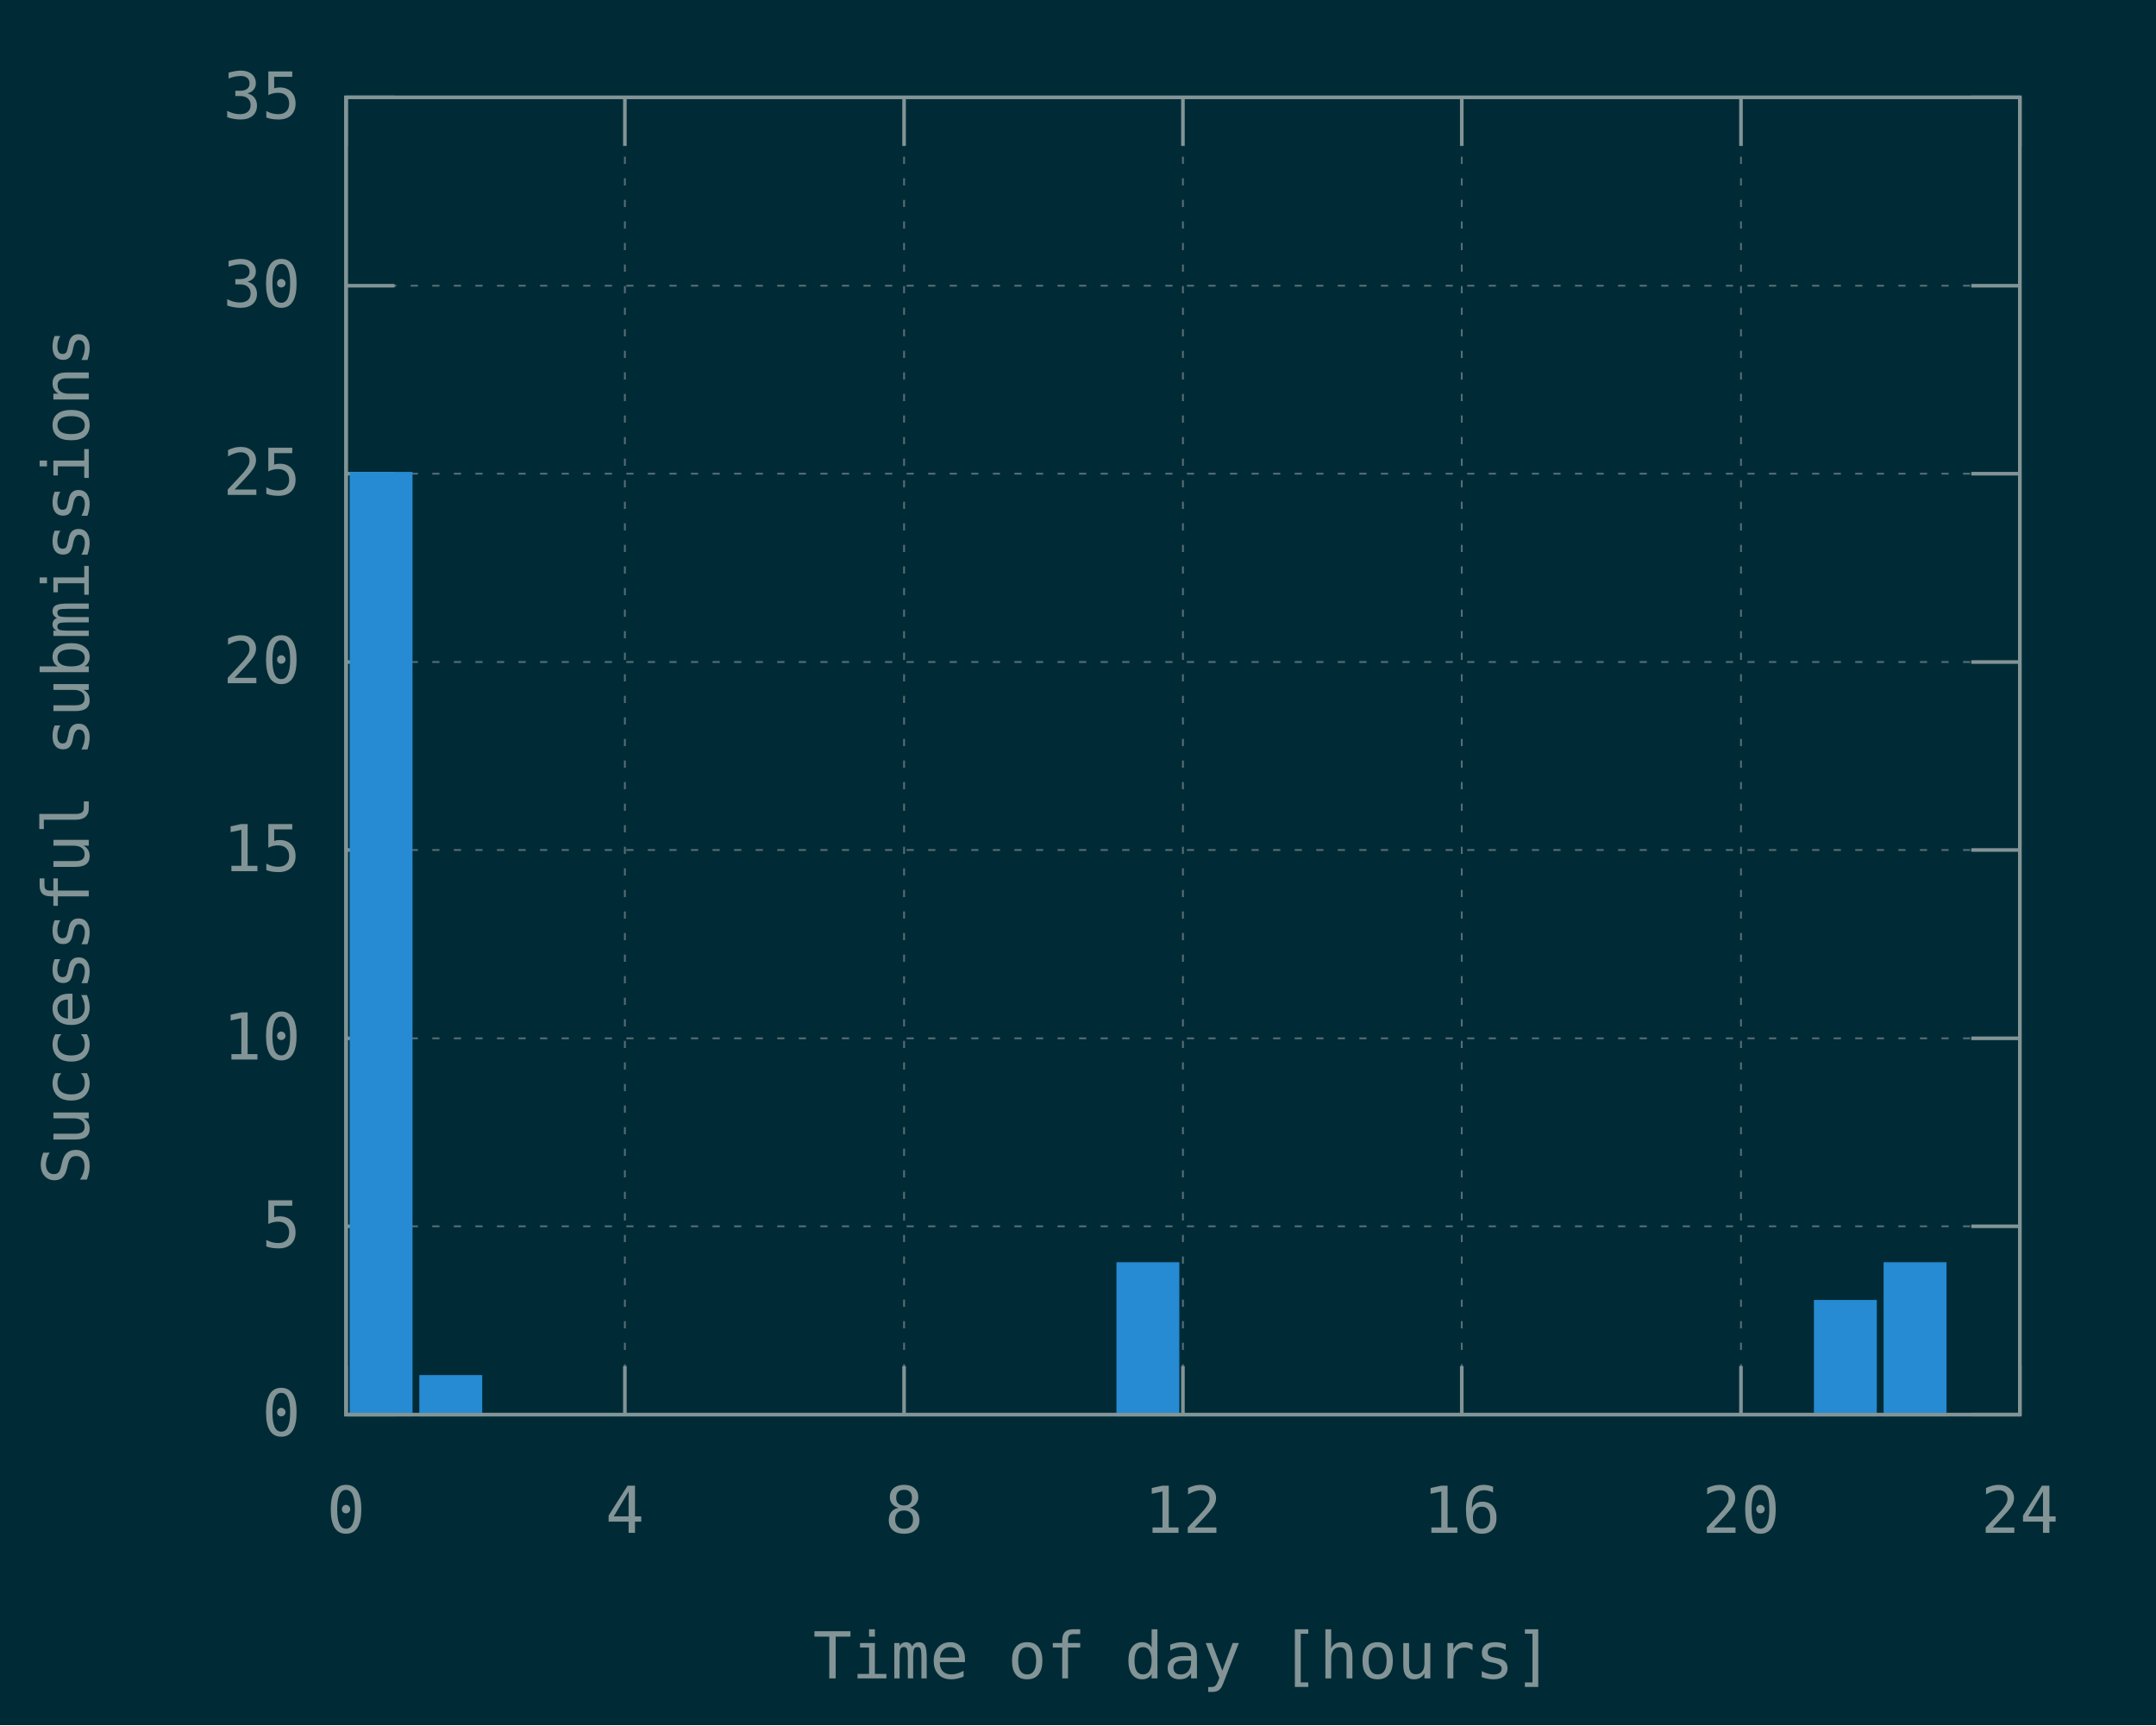
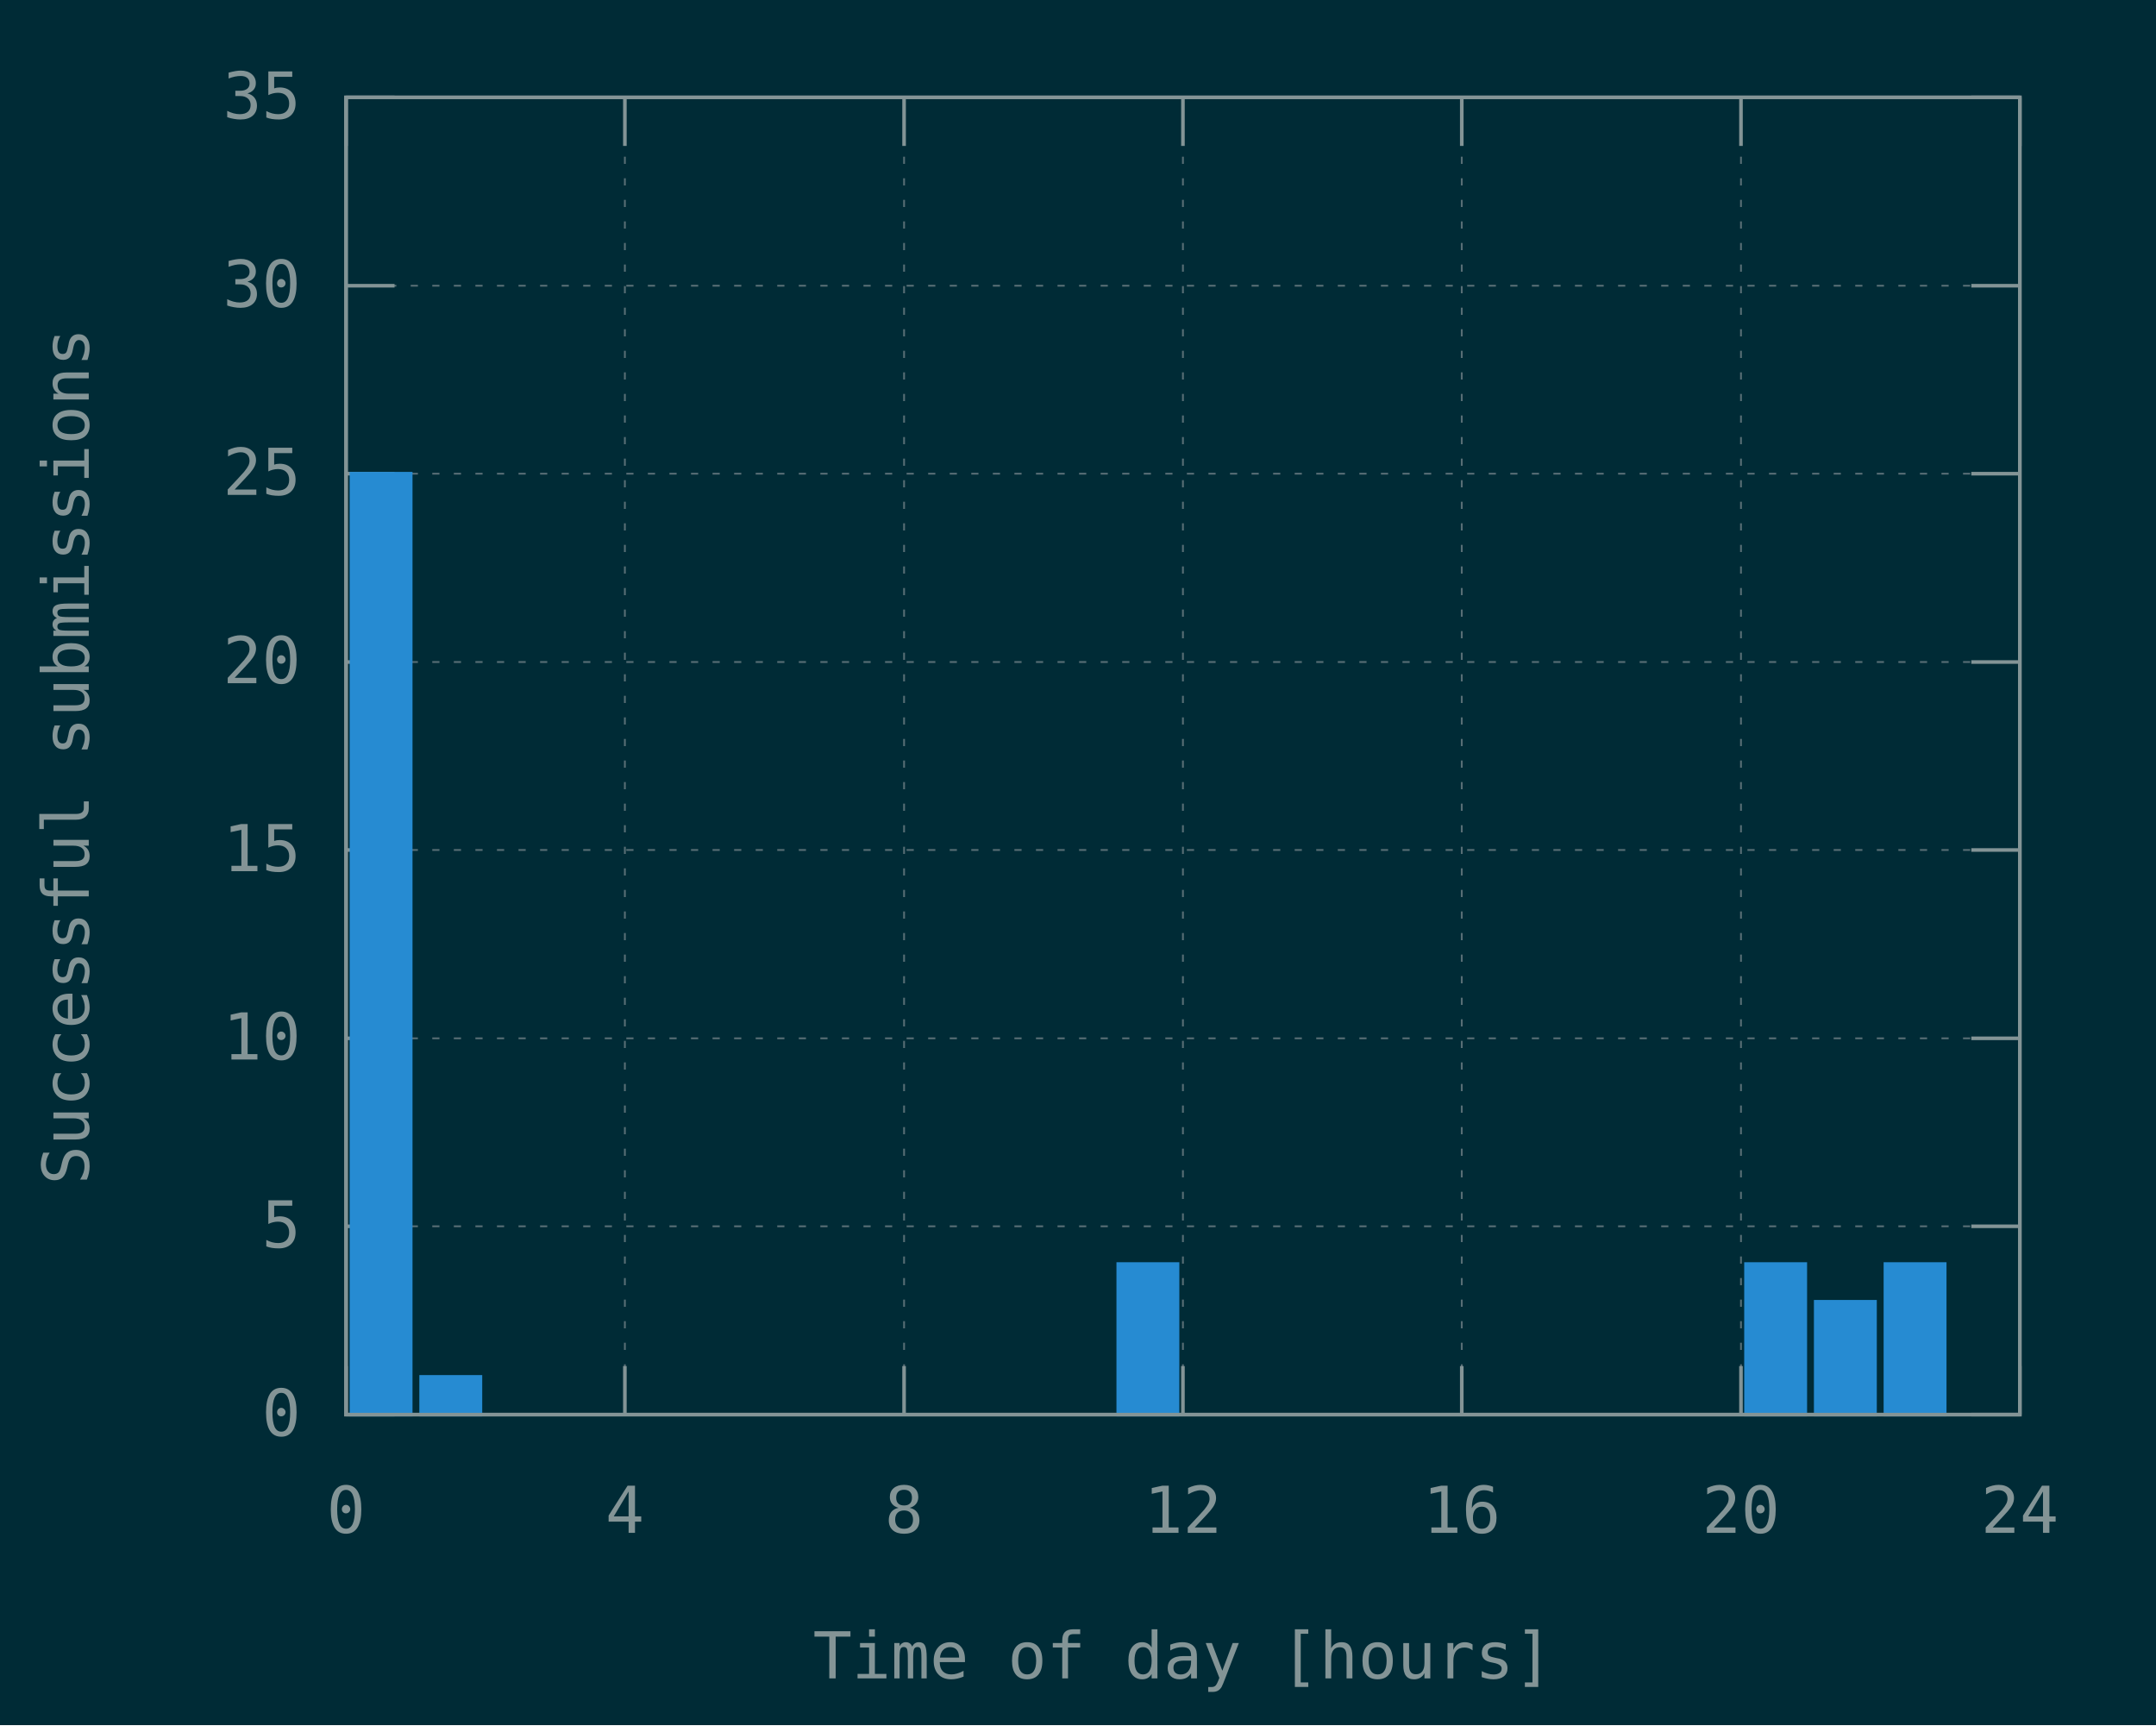
<svg xmlns="http://www.w3.org/2000/svg" xmlns:xlink="http://www.w3.org/1999/xlink" width="600" height="480" viewBox="0 0 600 480">
  <g id="gnuplot_canvas">
    <rect x="0" y="0" width="600" height="480" fill="#002b36" />
    <defs>
      <circle id="gpDot" r="0.5" stroke-width="0.5" stroke="currentColor" />
      <path id="gpPt0" stroke-width="0.148" stroke="currentColor" d="M-1,0 h2 M0,-1 v2" />
      <path id="gpPt1" stroke-width="0.148" stroke="currentColor" d="M-1,-1 L1,1 M1,-1 L-1,1" />
      <path id="gpPt2" stroke-width="0.148" stroke="currentColor" d="M-1,0 L1,0 M0,-1 L0,1 M-1,-1 L1,1 M-1,1 L1,-1" />
      <rect id="gpPt3" stroke-width="0.148" stroke="currentColor" x="-1" y="-1" width="2" height="2" />
      <rect id="gpPt4" stroke-width="0.148" stroke="currentColor" fill="currentColor" x="-1" y="-1" width="2" height="2" />
      <circle id="gpPt5" stroke-width="0.148" stroke="currentColor" cx="0" cy="0" r="1" />
      <use xlink:href="#gpPt5" id="gpPt6" fill="currentColor" stroke="none" />
      <path id="gpPt7" stroke-width="0.148" stroke="currentColor" d="M0,-1.33 L-1.33,0.67 L1.33,0.67 z" />
      <use xlink:href="#gpPt7" id="gpPt8" fill="currentColor" stroke="none" />
      <use xlink:href="#gpPt7" id="gpPt9" stroke="currentColor" transform="rotate(180)" />
      <use xlink:href="#gpPt9" id="gpPt10" fill="currentColor" stroke="none" />
      <use xlink:href="#gpPt3" id="gpPt11" stroke="currentColor" transform="rotate(45)" />
      <use xlink:href="#gpPt11" id="gpPt12" fill="currentColor" stroke="none" />
      <path id="gpPt13" stroke-width="0.148" stroke="currentColor" d="M0,1.330 L1.265,0.411 L0.782,-1.067 L-0.782,-1.076 L-1.265,0.411 z" />
      <use xlink:href="#gpPt13" id="gpPt14" fill="currentColor" stroke="none" />
      <filter id="textbox" filterUnits="objectBoundingBox" x="0" y="0" height="1" width="1">
        <feFlood flood-color="#002B36" flood-opacity="1" result="bgnd" />
        <feComposite in="SourceGraphic" in2="bgnd" operator="atop" />
      </filter>
      <filter id="greybox" filterUnits="objectBoundingBox" x="0" y="0" height="1" width="1">
        <feFlood flood-color="lightgrey" flood-opacity="1" result="grey" />
        <feComposite in="SourceGraphic" in2="grey" operator="atop" />
      </filter>
    </defs>
    <g fill="none" color="#002B36" stroke="currentColor" stroke-width="1.00" stroke-linecap="butt" stroke-linejoin="miter">
</g>
    <g fill="none" color="black" stroke="currentColor" stroke-width="1.00" stroke-linecap="butt" stroke-linejoin="miter">
</g>
    <g fill="none" color="black" stroke="rgb(131, 148, 150)" stroke-width="0.50" stroke-linecap="butt" stroke-linejoin="miter">
</g>
    <g fill="none" color="gray" stroke="currentColor" stroke-width="0.50" stroke-linecap="butt" stroke-linejoin="miter">
      <path stroke="rgb( 88, 110, 117)" stroke-dasharray="2,4" class="gridline" d="M96.3,393.6 L562.1,393.6  " />
    </g>
    <g fill="none" color="gray" stroke="rgb( 88, 110, 117)" stroke-width="1.00" stroke-linecap="butt" stroke-linejoin="miter">
</g>
    <g fill="none" color="black" stroke="currentColor" stroke-width="1.00" stroke-linecap="butt" stroke-linejoin="miter">
      <path stroke="rgb(131, 148, 150)" d="M96.3,393.6 L109.8,393.6 M562.1,393.6 L548.6,393.6  " />
      <g transform="translate(83.7,399.5)" stroke="none" fill="rgb(131,148,150)" font-family="Inconsolata" font-size="18.00" text-anchor="end">
        <text>
          <tspan font-family="Inconsolata"> 0</tspan>
        </text>
      </g>
    </g>
    <g fill="none" color="black" stroke="currentColor" stroke-width="1.00" stroke-linecap="butt" stroke-linejoin="miter">
</g>
    <g fill="none" color="black" stroke="rgb(131, 148, 150)" stroke-width="0.50" stroke-linecap="butt" stroke-linejoin="miter">
</g>
    <g fill="none" color="gray" stroke="currentColor" stroke-width="0.50" stroke-linecap="butt" stroke-linejoin="miter">
      <path stroke="rgb( 88, 110, 117)" stroke-dasharray="2,4" class="gridline" d="M96.3,341.2 L562.1,341.2  " />
    </g>
    <g fill="none" color="gray" stroke="rgb( 88, 110, 117)" stroke-width="1.00" stroke-linecap="butt" stroke-linejoin="miter">
</g>
    <g fill="none" color="black" stroke="currentColor" stroke-width="1.00" stroke-linecap="butt" stroke-linejoin="miter">
      <path stroke="rgb(131, 148, 150)" d="M96.3,341.2 L109.8,341.2 M562.1,341.2 L548.6,341.2  " />
      <g transform="translate(83.7,347.1)" stroke="none" fill="rgb(131,148,150)" font-family="Inconsolata" font-size="18.00" text-anchor="end">
        <text>
          <tspan font-family="Inconsolata"> 5</tspan>
        </text>
      </g>
    </g>
    <g fill="none" color="black" stroke="currentColor" stroke-width="1.00" stroke-linecap="butt" stroke-linejoin="miter">
</g>
    <g fill="none" color="black" stroke="rgb(131, 148, 150)" stroke-width="0.50" stroke-linecap="butt" stroke-linejoin="miter">
</g>
    <g fill="none" color="gray" stroke="currentColor" stroke-width="0.50" stroke-linecap="butt" stroke-linejoin="miter">
      <path stroke="rgb( 88, 110, 117)" stroke-dasharray="2,4" class="gridline" d="M96.3,288.9 L562.1,288.9  " />
    </g>
    <g fill="none" color="gray" stroke="rgb( 88, 110, 117)" stroke-width="1.00" stroke-linecap="butt" stroke-linejoin="miter">
</g>
    <g fill="none" color="black" stroke="currentColor" stroke-width="1.00" stroke-linecap="butt" stroke-linejoin="miter">
      <path stroke="rgb(131, 148, 150)" d="M96.3,288.9 L109.8,288.9 M562.1,288.9 L548.6,288.9  " />
      <g transform="translate(83.7,294.8)" stroke="none" fill="rgb(131,148,150)" font-family="Inconsolata" font-size="18.00" text-anchor="end">
        <text>
          <tspan font-family="Inconsolata"> 10</tspan>
        </text>
      </g>
    </g>
    <g fill="none" color="black" stroke="currentColor" stroke-width="1.00" stroke-linecap="butt" stroke-linejoin="miter">
</g>
    <g fill="none" color="black" stroke="rgb(131, 148, 150)" stroke-width="0.50" stroke-linecap="butt" stroke-linejoin="miter">
</g>
    <g fill="none" color="gray" stroke="currentColor" stroke-width="0.50" stroke-linecap="butt" stroke-linejoin="miter">
      <path stroke="rgb( 88, 110, 117)" stroke-dasharray="2,4" class="gridline" d="M96.3,236.5 L562.1,236.5  " />
    </g>
    <g fill="none" color="gray" stroke="rgb( 88, 110, 117)" stroke-width="1.00" stroke-linecap="butt" stroke-linejoin="miter">
</g>
    <g fill="none" color="black" stroke="currentColor" stroke-width="1.00" stroke-linecap="butt" stroke-linejoin="miter">
      <path stroke="rgb(131, 148, 150)" d="M96.3,236.5 L109.8,236.5 M562.1,236.5 L548.6,236.5  " />
      <g transform="translate(83.7,242.4)" stroke="none" fill="rgb(131,148,150)" font-family="Inconsolata" font-size="18.00" text-anchor="end">
        <text>
          <tspan font-family="Inconsolata"> 15</tspan>
        </text>
      </g>
    </g>
    <g fill="none" color="black" stroke="currentColor" stroke-width="1.00" stroke-linecap="butt" stroke-linejoin="miter">
</g>
    <g fill="none" color="black" stroke="rgb(131, 148, 150)" stroke-width="0.50" stroke-linecap="butt" stroke-linejoin="miter">
</g>
    <g fill="none" color="gray" stroke="currentColor" stroke-width="0.50" stroke-linecap="butt" stroke-linejoin="miter">
      <path stroke="rgb( 88, 110, 117)" stroke-dasharray="2,4" class="gridline" d="M96.3,184.2 L562.1,184.2  " />
    </g>
    <g fill="none" color="gray" stroke="rgb( 88, 110, 117)" stroke-width="1.00" stroke-linecap="butt" stroke-linejoin="miter">
</g>
    <g fill="none" color="black" stroke="currentColor" stroke-width="1.00" stroke-linecap="butt" stroke-linejoin="miter">
      <path stroke="rgb(131, 148, 150)" d="M96.3,184.2 L109.8,184.2 M562.1,184.2 L548.6,184.2  " />
      <g transform="translate(83.7,190.1)" stroke="none" fill="rgb(131,148,150)" font-family="Inconsolata" font-size="18.00" text-anchor="end">
        <text>
          <tspan font-family="Inconsolata"> 20</tspan>
        </text>
      </g>
    </g>
    <g fill="none" color="black" stroke="currentColor" stroke-width="1.00" stroke-linecap="butt" stroke-linejoin="miter">
</g>
    <g fill="none" color="black" stroke="rgb(131, 148, 150)" stroke-width="0.50" stroke-linecap="butt" stroke-linejoin="miter">
</g>
    <g fill="none" color="gray" stroke="currentColor" stroke-width="0.50" stroke-linecap="butt" stroke-linejoin="miter">
      <path stroke="rgb( 88, 110, 117)" stroke-dasharray="2,4" class="gridline" d="M96.3,131.8 L562.1,131.8  " />
    </g>
    <g fill="none" color="gray" stroke="rgb( 88, 110, 117)" stroke-width="1.00" stroke-linecap="butt" stroke-linejoin="miter">
</g>
    <g fill="none" color="black" stroke="currentColor" stroke-width="1.00" stroke-linecap="butt" stroke-linejoin="miter">
      <path stroke="rgb(131, 148, 150)" d="M96.3,131.8 L109.8,131.8 M562.1,131.8 L548.6,131.8  " />
      <g transform="translate(83.7,137.7)" stroke="none" fill="rgb(131,148,150)" font-family="Inconsolata" font-size="18.00" text-anchor="end">
        <text>
          <tspan font-family="Inconsolata"> 25</tspan>
        </text>
      </g>
    </g>
    <g fill="none" color="black" stroke="currentColor" stroke-width="1.00" stroke-linecap="butt" stroke-linejoin="miter">
</g>
    <g fill="none" color="black" stroke="rgb(131, 148, 150)" stroke-width="0.50" stroke-linecap="butt" stroke-linejoin="miter">
</g>
    <g fill="none" color="gray" stroke="currentColor" stroke-width="0.50" stroke-linecap="butt" stroke-linejoin="miter">
      <path stroke="rgb( 88, 110, 117)" stroke-dasharray="2,4" class="gridline" d="M96.3,79.5 L562.1,79.5  " />
    </g>
    <g fill="none" color="gray" stroke="rgb( 88, 110, 117)" stroke-width="1.00" stroke-linecap="butt" stroke-linejoin="miter">
</g>
    <g fill="none" color="black" stroke="currentColor" stroke-width="1.00" stroke-linecap="butt" stroke-linejoin="miter">
      <path stroke="rgb(131, 148, 150)" d="M96.3,79.5 L109.8,79.5 M562.1,79.5 L548.6,79.5  " />
      <g transform="translate(83.7,85.4)" stroke="none" fill="rgb(131,148,150)" font-family="Inconsolata" font-size="18.00" text-anchor="end">
        <text>
          <tspan font-family="Inconsolata"> 30</tspan>
        </text>
      </g>
    </g>
    <g fill="none" color="black" stroke="currentColor" stroke-width="1.00" stroke-linecap="butt" stroke-linejoin="miter">
</g>
    <g fill="none" color="black" stroke="rgb(131, 148, 150)" stroke-width="0.50" stroke-linecap="butt" stroke-linejoin="miter">
</g>
    <g fill="none" color="gray" stroke="currentColor" stroke-width="0.50" stroke-linecap="butt" stroke-linejoin="miter">
      <path stroke="rgb( 88, 110, 117)" stroke-dasharray="2,4" class="gridline" d="M96.3,27.1 L562.1,27.1  " />
    </g>
    <g fill="none" color="gray" stroke="rgb( 88, 110, 117)" stroke-width="1.00" stroke-linecap="butt" stroke-linejoin="miter">
</g>
    <g fill="none" color="black" stroke="currentColor" stroke-width="1.00" stroke-linecap="butt" stroke-linejoin="miter">
      <path stroke="rgb(131, 148, 150)" d="M96.3,27.1 L109.8,27.1 M562.1,27.1 L548.6,27.1  " />
      <g transform="translate(83.7,33.0)" stroke="none" fill="rgb(131,148,150)" font-family="Inconsolata" font-size="18.00" text-anchor="end">
        <text>
          <tspan font-family="Inconsolata"> 35</tspan>
        </text>
      </g>
    </g>
    <g fill="none" color="black" stroke="currentColor" stroke-width="1.00" stroke-linecap="butt" stroke-linejoin="miter">
</g>
    <g fill="none" color="black" stroke="rgb(131, 148, 150)" stroke-width="0.50" stroke-linecap="butt" stroke-linejoin="miter">
</g>
    <g fill="none" color="gray" stroke="currentColor" stroke-width="0.50" stroke-linecap="butt" stroke-linejoin="miter">
      <path stroke="rgb( 88, 110, 117)" stroke-dasharray="2,4" class="gridline" d="M96.3,393.6 L96.3,27.1  " />
    </g>
    <g fill="none" color="gray" stroke="rgb( 88, 110, 117)" stroke-width="1.00" stroke-linecap="butt" stroke-linejoin="miter">
</g>
    <g fill="none" color="black" stroke="currentColor" stroke-width="1.00" stroke-linecap="butt" stroke-linejoin="miter">
      <path stroke="rgb(131, 148, 150)" d="M96.3,393.6 L96.3,380.1 M96.3,27.1 L96.3,40.6  " />
      <g transform="translate(96.3,426.5)" stroke="none" fill="rgb(131,148,150)" font-family="Inconsolata" font-size="18.00" text-anchor="middle">
        <text>
          <tspan font-family="Inconsolata"> 0</tspan>
        </text>
      </g>
    </g>
    <g fill="none" color="black" stroke="currentColor" stroke-width="1.00" stroke-linecap="butt" stroke-linejoin="miter">
</g>
    <g fill="none" color="black" stroke="rgb(131, 148, 150)" stroke-width="0.50" stroke-linecap="butt" stroke-linejoin="miter">
</g>
    <g fill="none" color="gray" stroke="currentColor" stroke-width="0.50" stroke-linecap="butt" stroke-linejoin="miter">
      <path stroke="rgb( 88, 110, 117)" stroke-dasharray="2,4" class="gridline" d="M173.9,393.6 L173.9,27.1  " />
    </g>
    <g fill="none" color="gray" stroke="rgb( 88, 110, 117)" stroke-width="1.00" stroke-linecap="butt" stroke-linejoin="miter">
</g>
    <g fill="none" color="black" stroke="currentColor" stroke-width="1.00" stroke-linecap="butt" stroke-linejoin="miter">
      <path stroke="rgb(131, 148, 150)" d="M173.9,393.6 L173.9,380.1 M173.9,27.1 L173.9,40.6  " />
      <g transform="translate(173.9,426.5)" stroke="none" fill="rgb(131,148,150)" font-family="Inconsolata" font-size="18.00" text-anchor="middle">
        <text>
          <tspan font-family="Inconsolata"> 4</tspan>
        </text>
      </g>
    </g>
    <g fill="none" color="black" stroke="currentColor" stroke-width="1.00" stroke-linecap="butt" stroke-linejoin="miter">
</g>
    <g fill="none" color="black" stroke="rgb(131, 148, 150)" stroke-width="0.50" stroke-linecap="butt" stroke-linejoin="miter">
</g>
    <g fill="none" color="gray" stroke="currentColor" stroke-width="0.50" stroke-linecap="butt" stroke-linejoin="miter">
      <path stroke="rgb( 88, 110, 117)" stroke-dasharray="2,4" class="gridline" d="M251.6,393.6 L251.6,27.1  " />
    </g>
    <g fill="none" color="gray" stroke="rgb( 88, 110, 117)" stroke-width="1.00" stroke-linecap="butt" stroke-linejoin="miter">
</g>
    <g fill="none" color="black" stroke="currentColor" stroke-width="1.00" stroke-linecap="butt" stroke-linejoin="miter">
      <path stroke="rgb(131, 148, 150)" d="M251.6,393.6 L251.6,380.1 M251.6,27.1 L251.6,40.6  " />
      <g transform="translate(251.6,426.5)" stroke="none" fill="rgb(131,148,150)" font-family="Inconsolata" font-size="18.00" text-anchor="middle">
        <text>
          <tspan font-family="Inconsolata"> 8</tspan>
        </text>
      </g>
    </g>
    <g fill="none" color="black" stroke="currentColor" stroke-width="1.00" stroke-linecap="butt" stroke-linejoin="miter">
</g>
    <g fill="none" color="black" stroke="rgb(131, 148, 150)" stroke-width="0.50" stroke-linecap="butt" stroke-linejoin="miter">
</g>
    <g fill="none" color="gray" stroke="currentColor" stroke-width="0.50" stroke-linecap="butt" stroke-linejoin="miter">
      <path stroke="rgb( 88, 110, 117)" stroke-dasharray="2,4" class="gridline" d="M329.2,393.6 L329.2,27.1  " />
    </g>
    <g fill="none" color="gray" stroke="rgb( 88, 110, 117)" stroke-width="1.00" stroke-linecap="butt" stroke-linejoin="miter">
</g>
    <g fill="none" color="black" stroke="currentColor" stroke-width="1.00" stroke-linecap="butt" stroke-linejoin="miter">
      <path stroke="rgb(131, 148, 150)" d="M329.2,393.6 L329.2,380.1 M329.2,27.1 L329.2,40.6  " />
      <g transform="translate(329.2,426.5)" stroke="none" fill="rgb(131,148,150)" font-family="Inconsolata" font-size="18.00" text-anchor="middle">
        <text>
          <tspan font-family="Inconsolata"> 12</tspan>
        </text>
      </g>
    </g>
    <g fill="none" color="black" stroke="currentColor" stroke-width="1.00" stroke-linecap="butt" stroke-linejoin="miter">
</g>
    <g fill="none" color="black" stroke="rgb(131, 148, 150)" stroke-width="0.50" stroke-linecap="butt" stroke-linejoin="miter">
</g>
    <g fill="none" color="gray" stroke="currentColor" stroke-width="0.50" stroke-linecap="butt" stroke-linejoin="miter">
      <path stroke="rgb( 88, 110, 117)" stroke-dasharray="2,4" class="gridline" d="M406.8,393.6 L406.8,27.1  " />
    </g>
    <g fill="none" color="gray" stroke="rgb( 88, 110, 117)" stroke-width="1.00" stroke-linecap="butt" stroke-linejoin="miter">
</g>
    <g fill="none" color="black" stroke="currentColor" stroke-width="1.00" stroke-linecap="butt" stroke-linejoin="miter">
      <path stroke="rgb(131, 148, 150)" d="M406.8,393.6 L406.8,380.1 M406.8,27.1 L406.8,40.6  " />
      <g transform="translate(406.8,426.5)" stroke="none" fill="rgb(131,148,150)" font-family="Inconsolata" font-size="18.00" text-anchor="middle">
        <text>
          <tspan font-family="Inconsolata"> 16</tspan>
        </text>
      </g>
    </g>
    <g fill="none" color="black" stroke="currentColor" stroke-width="1.00" stroke-linecap="butt" stroke-linejoin="miter">
</g>
    <g fill="none" color="black" stroke="rgb(131, 148, 150)" stroke-width="0.50" stroke-linecap="butt" stroke-linejoin="miter">
</g>
    <g fill="none" color="gray" stroke="currentColor" stroke-width="0.50" stroke-linecap="butt" stroke-linejoin="miter">
      <path stroke="rgb( 88, 110, 117)" stroke-dasharray="2,4" class="gridline" d="M484.5,393.6 L484.5,40.6 L484.5,27.1  " />
    </g>
    <g fill="none" color="gray" stroke="rgb( 88, 110, 117)" stroke-width="1.00" stroke-linecap="butt" stroke-linejoin="miter">
</g>
    <g fill="none" color="black" stroke="currentColor" stroke-width="1.00" stroke-linecap="butt" stroke-linejoin="miter">
      <path stroke="rgb(131, 148, 150)" d="M484.5,393.6 L484.5,380.1 M484.5,27.1 L484.5,40.6  " />
      <g transform="translate(484.5,426.5)" stroke="none" fill="rgb(131,148,150)" font-family="Inconsolata" font-size="18.00" text-anchor="middle">
        <text>
          <tspan font-family="Inconsolata"> 20</tspan>
        </text>
      </g>
    </g>
    <g fill="none" color="black" stroke="currentColor" stroke-width="1.00" stroke-linecap="butt" stroke-linejoin="miter">
</g>
    <g fill="none" color="black" stroke="rgb(131, 148, 150)" stroke-width="0.50" stroke-linecap="butt" stroke-linejoin="miter">
</g>
    <g fill="none" color="gray" stroke="currentColor" stroke-width="0.50" stroke-linecap="butt" stroke-linejoin="miter">
      <path stroke="rgb( 88, 110, 117)" stroke-dasharray="2,4" class="gridline" d="M562.1,393.6 L562.1,27.1  " />
    </g>
    <g fill="none" color="gray" stroke="rgb( 88, 110, 117)" stroke-width="1.00" stroke-linecap="butt" stroke-linejoin="miter">
</g>
    <g fill="none" color="black" stroke="currentColor" stroke-width="1.00" stroke-linecap="butt" stroke-linejoin="miter">
      <path stroke="rgb(131, 148, 150)" d="M562.1,393.6 L562.1,380.1 M562.1,27.1 L562.1,40.6  " />
      <g transform="translate(562.1,426.5)" stroke="none" fill="rgb(131,148,150)" font-family="Inconsolata" font-size="18.00" text-anchor="middle">
        <text>
          <tspan font-family="Inconsolata"> 24</tspan>
        </text>
      </g>
    </g>
    <g fill="none" color="black" stroke="currentColor" stroke-width="1.00" stroke-linecap="butt" stroke-linejoin="miter">
</g>
    <g fill="none" color="black" stroke="currentColor" stroke-width="1.00" stroke-linecap="butt" stroke-linejoin="miter">
      <path stroke="rgb(131, 148, 150)" d="M96.3,27.1 L96.3,393.6 L562.1,393.6 L562.1,27.1 L96.3,27.1 Z  " />
    </g>
    <g fill="none" color="black" stroke="currentColor" stroke-width="1.00" stroke-linecap="butt" stroke-linejoin="miter">
      <g transform="translate(24.7,210.4) rotate(270)" stroke="none" fill="rgb(131,148,150)" font-family="Inconsolata" font-size="18.00" text-anchor="middle">
        <text>
          <tspan font-family="Inconsolata">Successful submissions</tspan>
        </text>
      </g>
    </g>
    <g fill="none" color="black" stroke="currentColor" stroke-width="1.00" stroke-linecap="butt" stroke-linejoin="miter">
      <g transform="translate(329.2,467.0)" stroke="none" fill="rgb(131,148,150)" font-family="Inconsolata" font-size="18.00" text-anchor="middle">
        <text>
          <tspan font-family="Inconsolata">Time of day [hours]</tspan>
        </text>
      </g>
    </g>
    <g fill="none" color="black" stroke="currentColor" stroke-width="1.00" stroke-linecap="butt" stroke-linejoin="miter">
</g>
    <g id="gnuplot_plot_1">
      <g fill="none" color="black" stroke="currentColor" stroke-width="1.00" stroke-linecap="butt" stroke-linejoin="miter">
        <g stroke="none" shape-rendering="crispEdges">
          <polygon fill="rgb( 38, 139, 210)" points="97.8,393.6 114.4,393.6 114.4,131.7 97.8,131.7 " />
        </g>
        <path stroke="rgb( 38, 139, 210)" d="M97.8,393.6 L97.8,131.8 L114.3,131.8 L114.3,393.6 L97.8,393.6 Z  " />
        <g stroke="none" shape-rendering="crispEdges">
          <polygon fill="rgb( 38, 139, 210)" points="117.2,393.6 133.8,393.6 133.8,383.0 117.2,383.0 " />
        </g>
        <path stroke="rgb( 38, 139, 210)" d="M117.2,393.6 L117.2,383.1 L133.7,383.1 L133.7,393.6 L117.2,393.6 Z  " />
        <g stroke="none" shape-rendering="crispEdges">
          <polygon fill="rgb( 38, 139, 210)" points="311.2,393.6 327.8,393.6 327.8,351.6 311.2,351.6 " />
        </g>
        <path stroke="rgb( 38, 139, 210)" d="M311.2,393.6 L311.2,351.7 L327.7,351.7 L327.7,393.6 L311.2,393.6 Z  " />
        <g stroke="none" shape-rendering="crispEdges">
+           <polygon fill="rgb( 38, 139, 210)" points="485.9,393.6 502.5,393.6 502.5,351.6 485.9,351.6 " />
+         </g>
+         <path stroke="rgb( 38, 139, 210)" d="M485.9,393.6 L485.9,351.7 L502.4,351.7 L502.4,393.6 L485.9,393.6 Z  " />
+         <g stroke="none" shape-rendering="crispEdges">
          <polygon fill="rgb( 38, 139, 210)" points="505.3,393.6 521.9,393.6 521.9,362.1 505.3,362.1 " />
        </g>
        <path stroke="rgb( 38, 139, 210)" d="M505.3,393.6 L505.3,362.2 L521.8,362.2 L521.8,393.6 L505.3,393.6 Z  " />
        <g stroke="none" shape-rendering="crispEdges">
          <polygon fill="rgb( 38, 139, 210)" points="524.7,393.6 541.3,393.6 541.3,351.6 524.7,351.6 " />
        </g>
        <path stroke="rgb( 38, 139, 210)" d="M524.7,393.6 L524.7,351.7 L541.2,351.7 L541.2,393.6 L524.7,393.6 Z  " />
      </g>
    </g>
    <g fill="none" color="#002B36" stroke="rgb( 38, 139, 210)" stroke-width="2.00" stroke-linecap="butt" stroke-linejoin="miter">
</g>
    <g fill="none" color="black" stroke="currentColor" stroke-width="2.00" stroke-linecap="butt" stroke-linejoin="miter">
</g>
    <g fill="none" color="black" stroke="black" stroke-width="1.00" stroke-linecap="butt" stroke-linejoin="miter">
</g>
    <g fill="none" color="black" stroke="currentColor" stroke-width="1.00" stroke-linecap="butt" stroke-linejoin="miter">
      <path stroke="rgb(131, 148, 150)" d="M96.3,27.1 L96.3,393.6 L562.1,393.6 L562.1,27.1 L96.3,27.1 Z  " />
    </g>
    <g fill="none" color="black" stroke="currentColor" stroke-width="1.00" stroke-linecap="butt" stroke-linejoin="miter">
</g>
  </g>
</svg>
